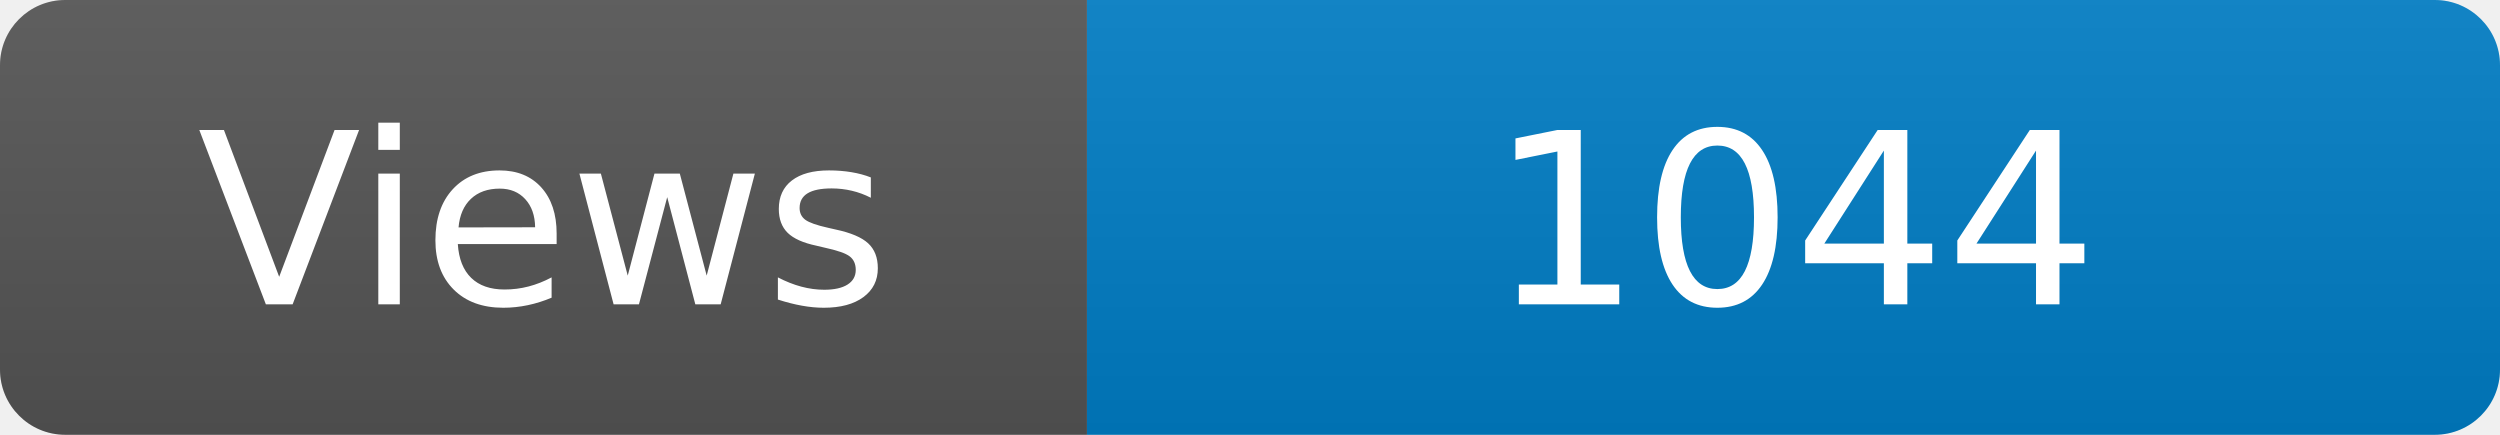
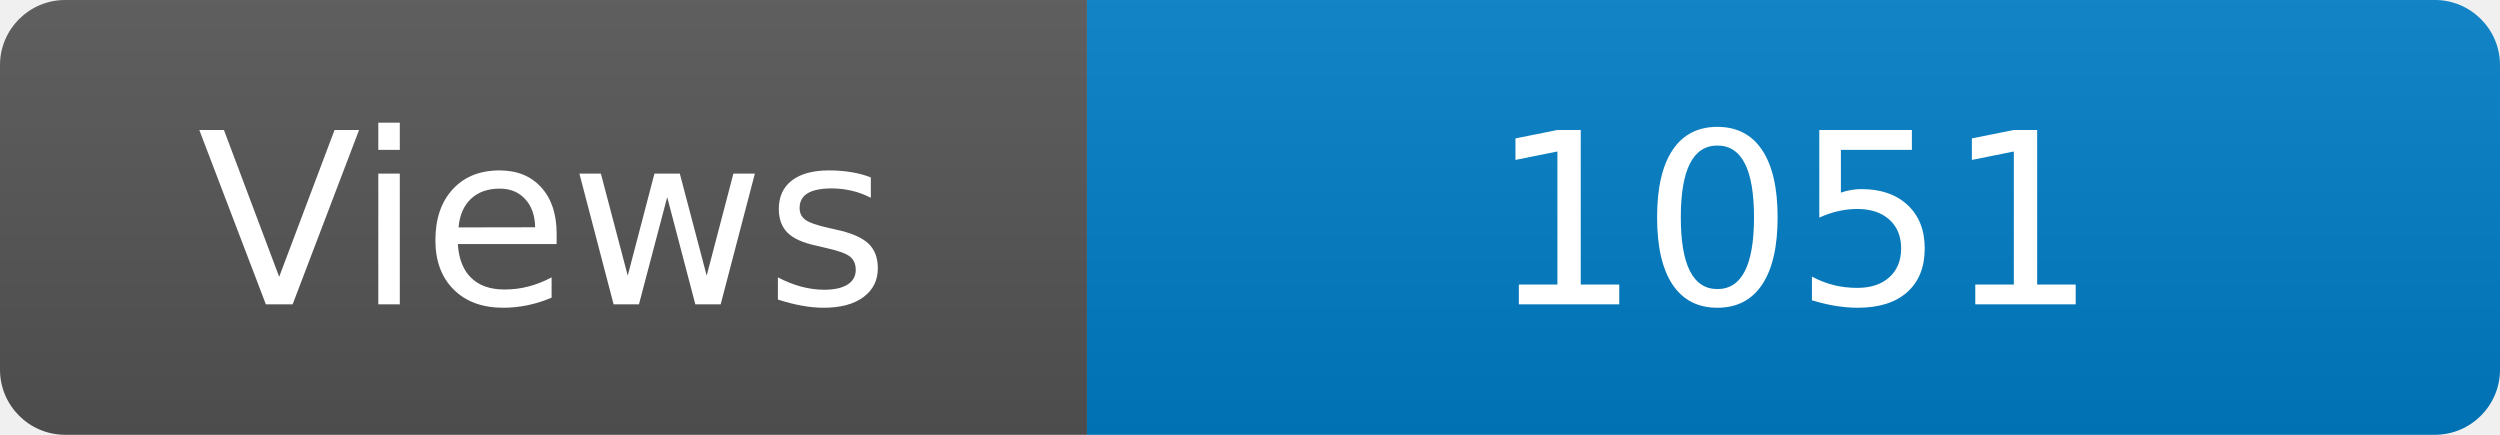
<svg xmlns="http://www.w3.org/2000/svg" width="115" height="20" role="img" aria-label="Maintained?: yes">
  <linearGradient id="s" x2="0" y2="100%">
    <stop offset="0" stop-color="#bbb" stop-opacity=".1" />
    <stop offset="1" stop-opacity=".1" />
  </linearGradient>
  <clipPath id="r">
    <rect width="115" height="20" rx="3" fill="#fff" />
  </clipPath>
  <g clip-path="url(#r)">
    <rect width="50" height="20" fill="#555" />
    <rect x="50" width="160" height="20" fill="#007ec6" />
    <rect width="115" height="20" fill="url(#s)" />
  </g>
  <g fill="#fff" text-anchor="middle" font-family="Verdana,Geneva,DejaVu Sans,sans-serif" font-size="110">
    <text x="250" y="140" transform="scale(.1)" fill="#fff">Views</text>
-     <text x="825" y="140" transform="scale(.1)" fill="#fff">1044</text>
+     <text x="825" y="140" transform="scale(.1)" fill="#fff">1051</text>
  </g>
</svg>
